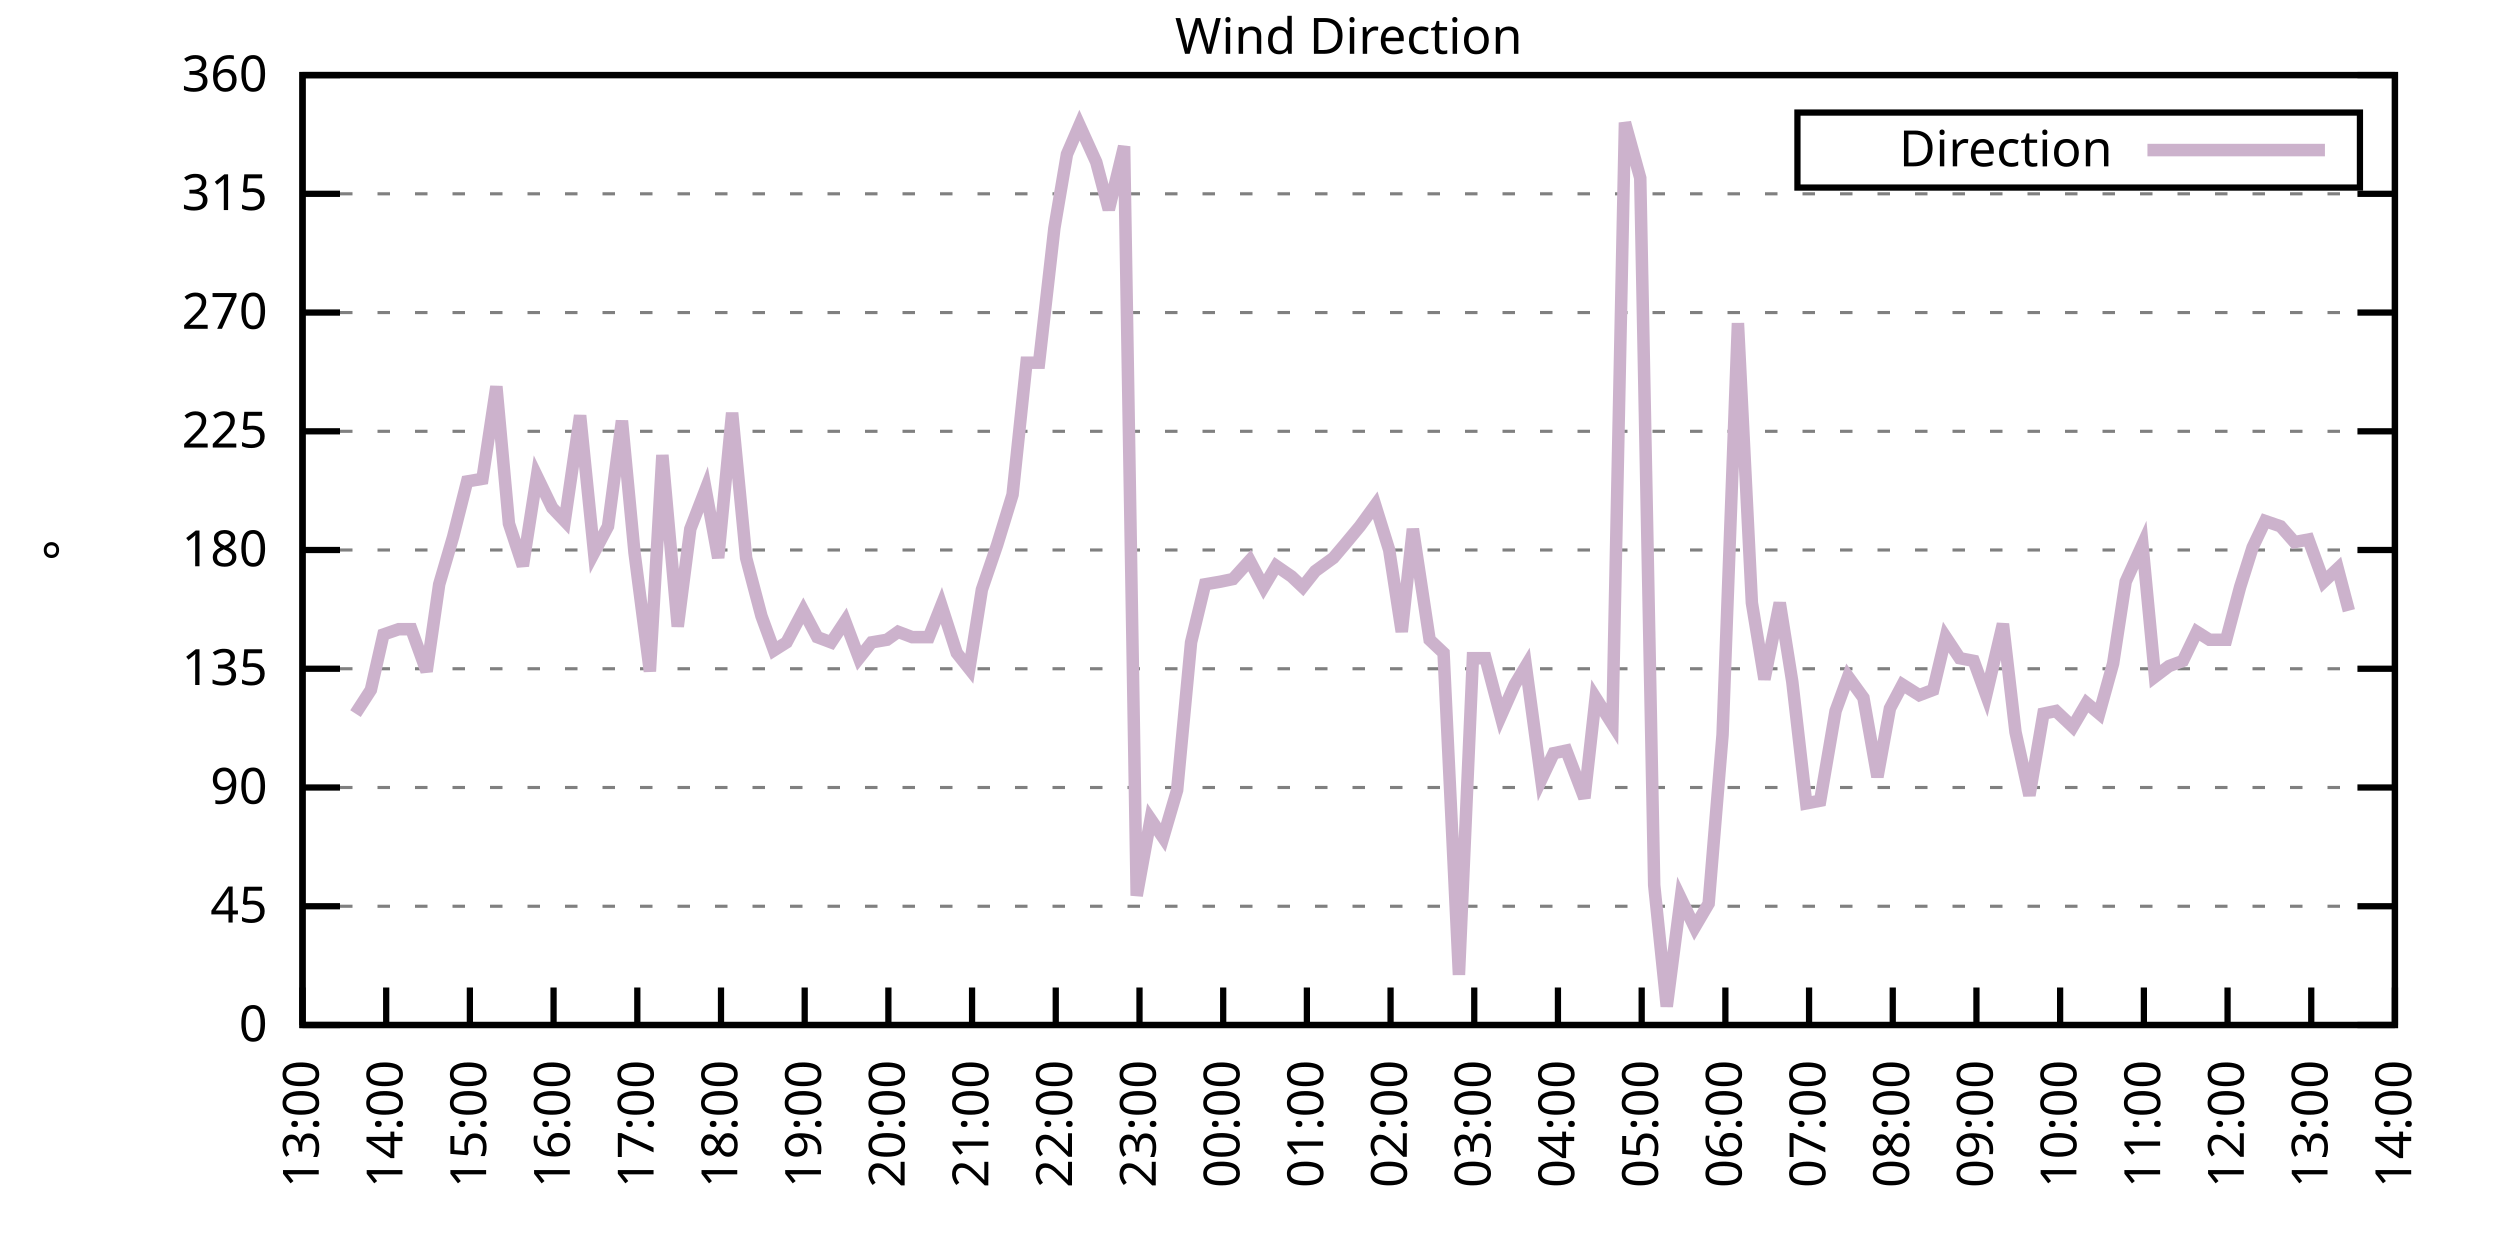
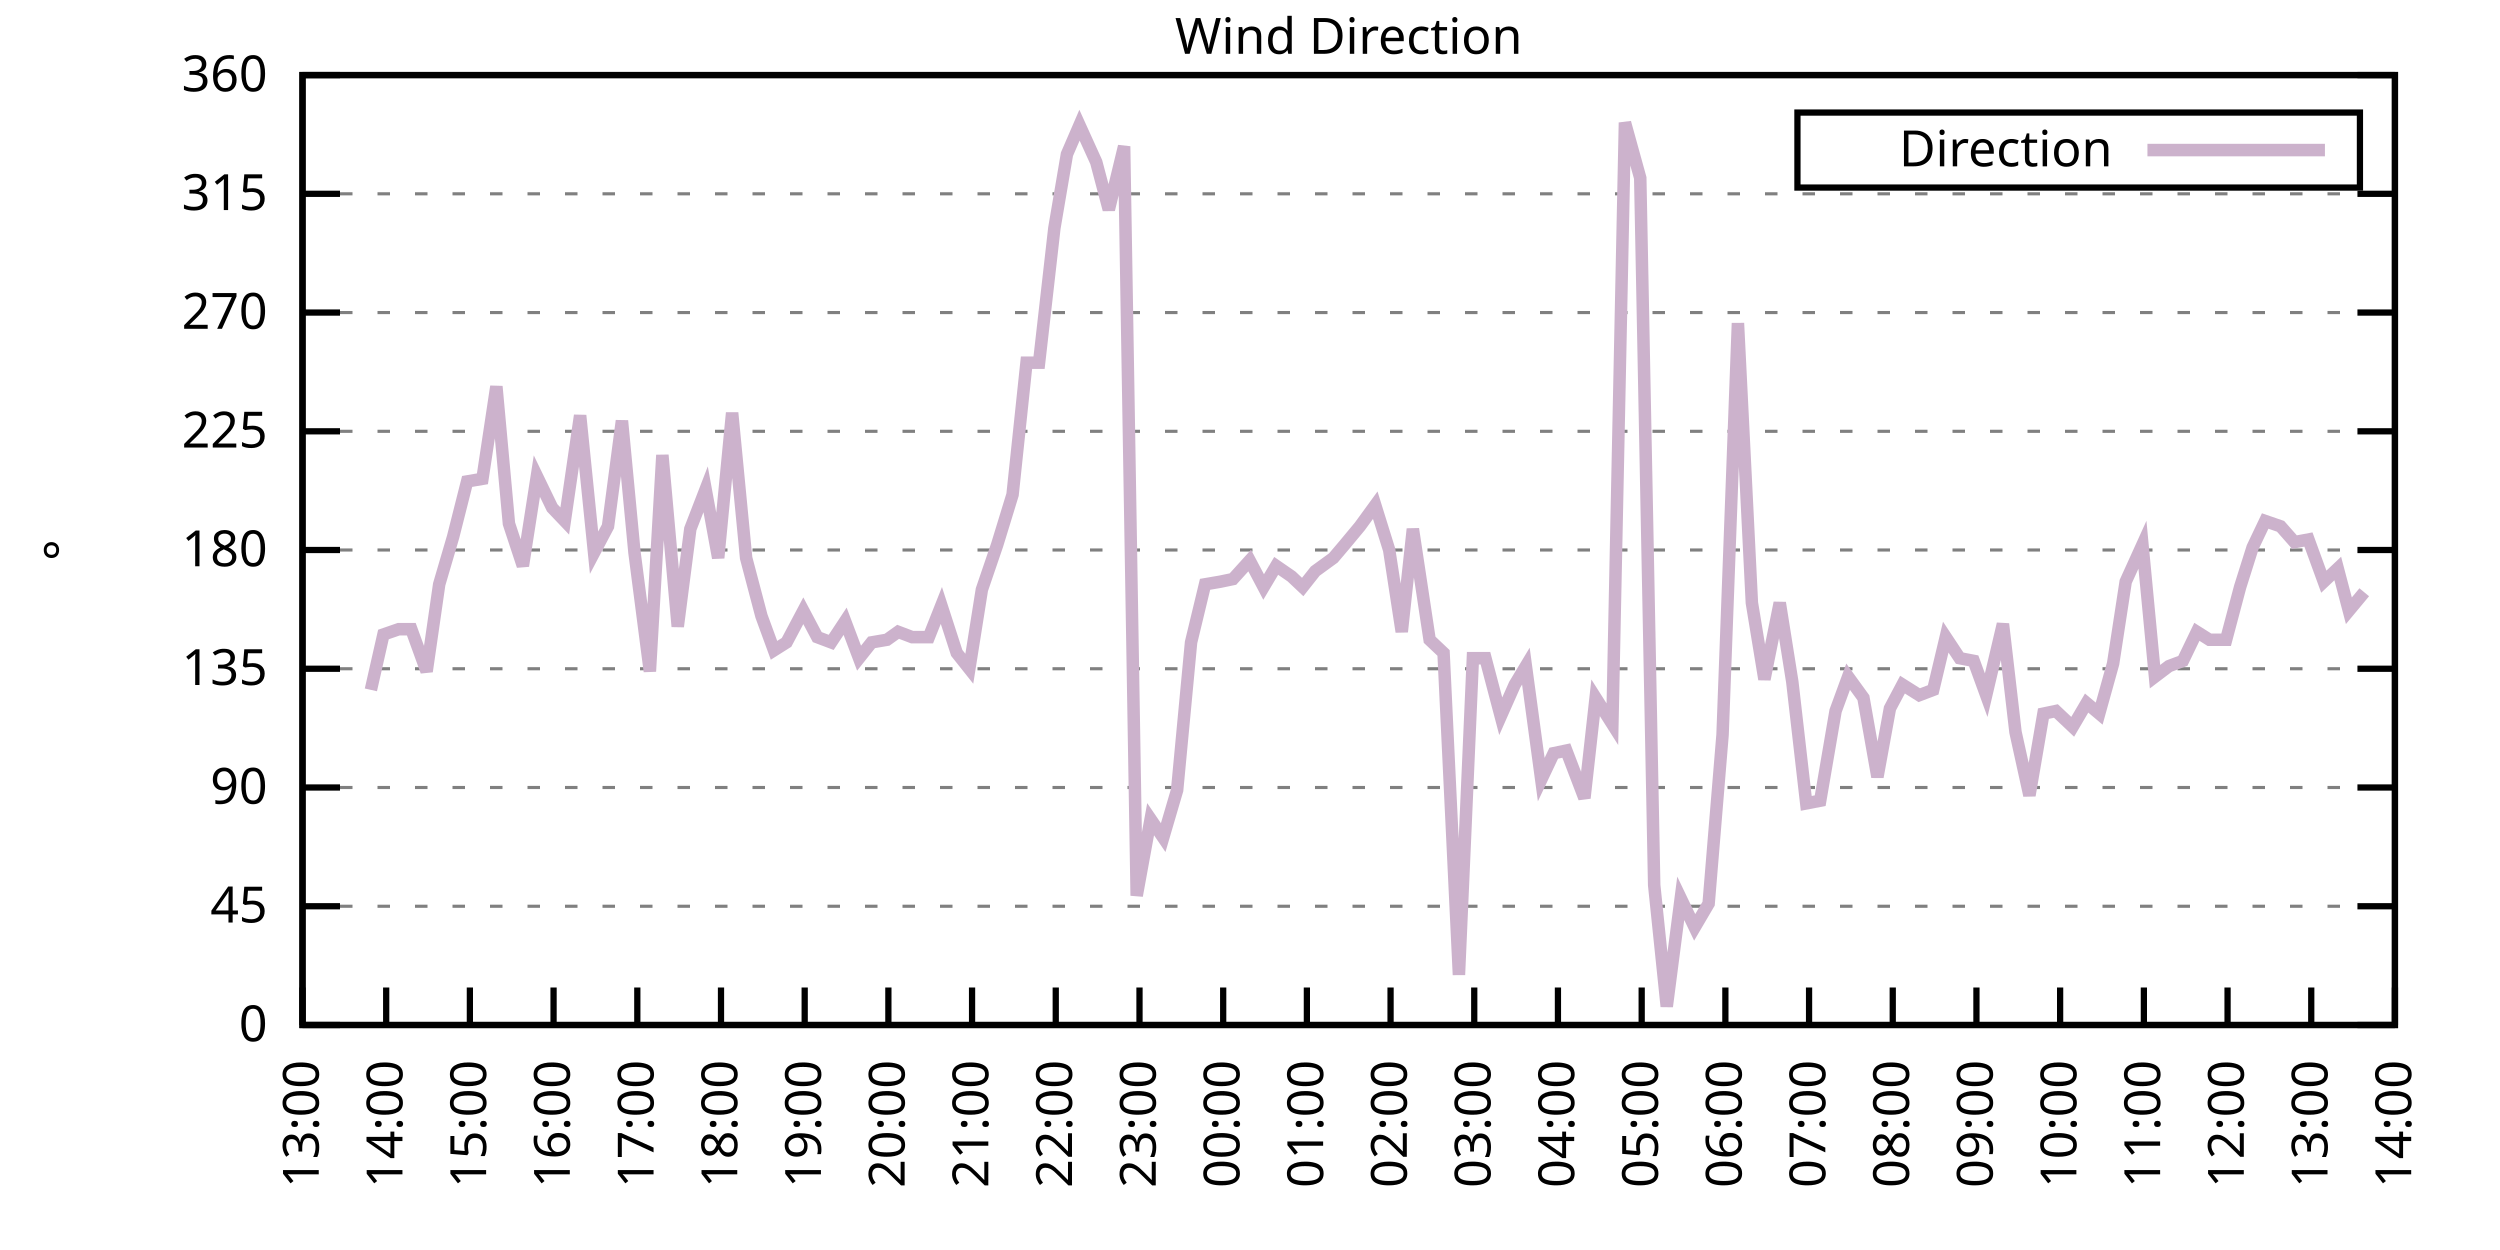
<svg xmlns="http://www.w3.org/2000/svg" xmlns:xlink="http://www.w3.org/1999/xlink" width="400" height="200" viewBox="0 0 400 200">
  <g id="gnuplot_canvas">
    <rect x="0" y="0" width="400" height="200" fill="none" />
    <defs>
      <circle id="gpDot" r="0.5" stroke-width="0.5" stroke="currentColor" />
      <path id="gpPt0" stroke-width="0.333" stroke="currentColor" d="M-1,0 h2 M0,-1 v2" />
      <path id="gpPt1" stroke-width="0.333" stroke="currentColor" d="M-1,-1 L1,1 M1,-1 L-1,1" />
      <path id="gpPt2" stroke-width="0.333" stroke="currentColor" d="M-1,0 L1,0 M0,-1 L0,1 M-1,-1 L1,1 M-1,1 L1,-1" />
      <rect id="gpPt3" stroke-width="0.333" stroke="currentColor" x="-1" y="-1" width="2" height="2" />
      <rect id="gpPt4" stroke-width="0.333" stroke="currentColor" fill="currentColor" x="-1" y="-1" width="2" height="2" />
      <circle id="gpPt5" stroke-width="0.333" stroke="currentColor" cx="0" cy="0" r="1" />
      <use xlink:href="#gpPt5" id="gpPt6" fill="currentColor" stroke="none" />
      <path id="gpPt7" stroke-width="0.333" stroke="currentColor" d="M0,-1.33 L-1.33,0.67 L1.33,0.67 z" />
      <use xlink:href="#gpPt7" id="gpPt8" fill="currentColor" stroke="none" />
      <use xlink:href="#gpPt7" id="gpPt9" stroke="currentColor" transform="rotate(180)" />
      <use xlink:href="#gpPt9" id="gpPt10" fill="currentColor" stroke="none" />
      <use xlink:href="#gpPt3" id="gpPt11" stroke="currentColor" transform="rotate(45)" />
      <use xlink:href="#gpPt11" id="gpPt12" fill="currentColor" stroke="none" />
      <path id="gpPt13" stroke-width="0.333" stroke="currentColor" d="M0,1.330 L1.265,0.411 L0.782,-1.067 L-0.782,-1.076 L-1.265,0.411 z" />
      <use xlink:href="#gpPt13" id="gpPt14" fill="currentColor" stroke="none" />
      <filter id="textbox" filterUnits="objectBoundingBox" x="0" y="0" height="1" width="1">
        <feFlood flood-color="white" flood-opacity="1" result="bgnd" />
        <feComposite in="SourceGraphic" in2="bgnd" operator="atop" />
      </filter>
      <filter id="greybox" filterUnits="objectBoundingBox" x="0" y="0" height="1" width="1">
        <feFlood flood-color="lightgrey" flood-opacity="1" result="grey" />
        <feComposite in="SourceGraphic" in2="grey" operator="atop" />
      </filter>
    </defs>
    <g fill="none" color="white" stroke="currentColor" stroke-width="1.00" stroke-linecap="butt" stroke-linejoin="miter">
</g>
    <g fill="none" color="black" stroke="currentColor" stroke-width="1.00" stroke-linecap="butt" stroke-linejoin="miter">
      <g stroke="none" shape-rendering="crispEdges">
        <polygon fill="rgb(255, 255, 255)" points="48.40,164.00 383.18,164.00 383.18,12.02 48.40,12.02 " />
      </g>
    </g>
    <g fill="none" color="black" stroke="currentColor" stroke-width="1.00" stroke-linecap="butt" stroke-linejoin="miter">
</g>
    <g fill="none" color="black" stroke="black" stroke-width="0.50" stroke-linecap="butt" stroke-linejoin="miter">
</g>
    <g fill="none" color="gray" stroke="currentColor" stroke-width="0.50" stroke-linecap="butt" stroke-linejoin="miter">
      <path stroke="gray" stroke-dasharray="2,4" class="gridline" d="M48.40,164.00 L383.19,164.00  " />
    </g>
    <g fill="none" color="gray" stroke="gray" stroke-width="1.00" stroke-linecap="butt" stroke-linejoin="miter">
</g>
    <g fill="none" color="black" stroke="currentColor" stroke-width="1.00" stroke-linecap="butt" stroke-linejoin="miter">
      <path stroke="black" d="M48.40,164.00 L54.40,164.00 M383.19,164.00 L377.19,164.00  " />
      <g transform="translate(42.80,166.60)" stroke="none" fill="black" font-family="Sans" font-size="8.00" text-anchor="end">
        <text>
          <tspan font-family="Sans"> 0</tspan>
        </text>
      </g>
    </g>
    <g fill="none" color="black" stroke="currentColor" stroke-width="1.00" stroke-linecap="butt" stroke-linejoin="miter">
</g>
    <g fill="none" color="black" stroke="black" stroke-width="0.50" stroke-linecap="butt" stroke-linejoin="miter">
</g>
    <g fill="none" color="gray" stroke="currentColor" stroke-width="0.50" stroke-linecap="butt" stroke-linejoin="miter">
      <path stroke="gray" stroke-dasharray="2,4" class="gridline" d="M48.40,145.00 L383.19,145.00  " />
    </g>
    <g fill="none" color="gray" stroke="gray" stroke-width="1.00" stroke-linecap="butt" stroke-linejoin="miter">
</g>
    <g fill="none" color="black" stroke="currentColor" stroke-width="1.00" stroke-linecap="butt" stroke-linejoin="miter">
      <path stroke="black" d="M48.40,145.00 L54.40,145.00 M383.19,145.00 L377.19,145.00  " />
      <g transform="translate(42.80,147.60)" stroke="none" fill="black" font-family="Sans" font-size="8.00" text-anchor="end">
        <text>
          <tspan font-family="Sans"> 45</tspan>
        </text>
      </g>
    </g>
    <g fill="none" color="black" stroke="currentColor" stroke-width="1.00" stroke-linecap="butt" stroke-linejoin="miter">
</g>
    <g fill="none" color="black" stroke="black" stroke-width="0.50" stroke-linecap="butt" stroke-linejoin="miter">
</g>
    <g fill="none" color="gray" stroke="currentColor" stroke-width="0.50" stroke-linecap="butt" stroke-linejoin="miter">
      <path stroke="gray" stroke-dasharray="2,4" class="gridline" d="M48.40,126.00 L383.19,126.00  " />
    </g>
    <g fill="none" color="gray" stroke="gray" stroke-width="1.00" stroke-linecap="butt" stroke-linejoin="miter">
</g>
    <g fill="none" color="black" stroke="currentColor" stroke-width="1.00" stroke-linecap="butt" stroke-linejoin="miter">
      <path stroke="black" d="M48.40,126.00 L54.40,126.00 M383.19,126.00 L377.19,126.00  " />
      <g transform="translate(42.80,128.60)" stroke="none" fill="black" font-family="Sans" font-size="8.00" text-anchor="end">
        <text>
          <tspan font-family="Sans"> 90</tspan>
        </text>
      </g>
    </g>
    <g fill="none" color="black" stroke="currentColor" stroke-width="1.00" stroke-linecap="butt" stroke-linejoin="miter">
</g>
    <g fill="none" color="black" stroke="black" stroke-width="0.50" stroke-linecap="butt" stroke-linejoin="miter">
</g>
    <g fill="none" color="gray" stroke="currentColor" stroke-width="0.50" stroke-linecap="butt" stroke-linejoin="miter">
      <path stroke="gray" stroke-dasharray="2,4" class="gridline" d="M48.40,107.00 L383.19,107.00  " />
    </g>
    <g fill="none" color="gray" stroke="gray" stroke-width="1.00" stroke-linecap="butt" stroke-linejoin="miter">
</g>
    <g fill="none" color="black" stroke="currentColor" stroke-width="1.00" stroke-linecap="butt" stroke-linejoin="miter">
      <path stroke="black" d="M48.40,107.00 L54.40,107.00 M383.19,107.00 L377.19,107.00  " />
      <g transform="translate(42.80,109.60)" stroke="none" fill="black" font-family="Sans" font-size="8.00" text-anchor="end">
        <text>
          <tspan font-family="Sans"> 135</tspan>
        </text>
      </g>
    </g>
    <g fill="none" color="black" stroke="currentColor" stroke-width="1.00" stroke-linecap="butt" stroke-linejoin="miter">
</g>
    <g fill="none" color="black" stroke="black" stroke-width="0.50" stroke-linecap="butt" stroke-linejoin="miter">
</g>
    <g fill="none" color="gray" stroke="currentColor" stroke-width="0.50" stroke-linecap="butt" stroke-linejoin="miter">
      <path stroke="gray" stroke-dasharray="2,4" class="gridline" d="M48.40,88.00 L383.19,88.00  " />
    </g>
    <g fill="none" color="gray" stroke="gray" stroke-width="1.00" stroke-linecap="butt" stroke-linejoin="miter">
</g>
    <g fill="none" color="black" stroke="currentColor" stroke-width="1.00" stroke-linecap="butt" stroke-linejoin="miter">
      <path stroke="black" d="M48.40,88.00 L54.40,88.00 M383.19,88.00 L377.19,88.00  " />
      <g transform="translate(42.80,90.60)" stroke="none" fill="black" font-family="Sans" font-size="8.00" text-anchor="end">
        <text>
          <tspan font-family="Sans"> 180</tspan>
        </text>
      </g>
    </g>
    <g fill="none" color="black" stroke="currentColor" stroke-width="1.00" stroke-linecap="butt" stroke-linejoin="miter">
</g>
    <g fill="none" color="black" stroke="black" stroke-width="0.50" stroke-linecap="butt" stroke-linejoin="miter">
</g>
    <g fill="none" color="gray" stroke="currentColor" stroke-width="0.50" stroke-linecap="butt" stroke-linejoin="miter">
      <path stroke="gray" stroke-dasharray="2,4" class="gridline" d="M48.40,69.01 L383.19,69.01  " />
    </g>
    <g fill="none" color="gray" stroke="gray" stroke-width="1.00" stroke-linecap="butt" stroke-linejoin="miter">
</g>
    <g fill="none" color="black" stroke="currentColor" stroke-width="1.00" stroke-linecap="butt" stroke-linejoin="miter">
      <path stroke="black" d="M48.40,69.01 L54.40,69.01 M383.19,69.01 L377.19,69.01  " />
      <g transform="translate(42.80,71.61)" stroke="none" fill="black" font-family="Sans" font-size="8.00" text-anchor="end">
        <text>
          <tspan font-family="Sans"> 225</tspan>
        </text>
      </g>
    </g>
    <g fill="none" color="black" stroke="currentColor" stroke-width="1.00" stroke-linecap="butt" stroke-linejoin="miter">
</g>
    <g fill="none" color="black" stroke="black" stroke-width="0.50" stroke-linecap="butt" stroke-linejoin="miter">
</g>
    <g fill="none" color="gray" stroke="currentColor" stroke-width="0.50" stroke-linecap="butt" stroke-linejoin="miter">
      <path stroke="gray" stroke-dasharray="2,4" class="gridline" d="M48.40,50.01 L383.19,50.01  " />
    </g>
    <g fill="none" color="gray" stroke="gray" stroke-width="1.00" stroke-linecap="butt" stroke-linejoin="miter">
</g>
    <g fill="none" color="black" stroke="currentColor" stroke-width="1.00" stroke-linecap="butt" stroke-linejoin="miter">
      <path stroke="black" d="M48.40,50.01 L54.40,50.01 M383.19,50.01 L377.19,50.01  " />
      <g transform="translate(42.80,52.61)" stroke="none" fill="black" font-family="Sans" font-size="8.00" text-anchor="end">
        <text>
          <tspan font-family="Sans"> 270</tspan>
        </text>
      </g>
    </g>
    <g fill="none" color="black" stroke="currentColor" stroke-width="1.00" stroke-linecap="butt" stroke-linejoin="miter">
</g>
    <g fill="none" color="black" stroke="black" stroke-width="0.50" stroke-linecap="butt" stroke-linejoin="miter">
</g>
    <g fill="none" color="gray" stroke="currentColor" stroke-width="0.50" stroke-linecap="butt" stroke-linejoin="miter">
      <path stroke="gray" stroke-dasharray="2,4" class="gridline" d="M48.40,31.01 L383.19,31.01  " />
    </g>
    <g fill="none" color="gray" stroke="gray" stroke-width="1.00" stroke-linecap="butt" stroke-linejoin="miter">
</g>
    <g fill="none" color="black" stroke="currentColor" stroke-width="1.00" stroke-linecap="butt" stroke-linejoin="miter">
      <path stroke="black" d="M48.40,31.01 L54.40,31.01 M383.19,31.01 L377.19,31.01  " />
      <g transform="translate(42.80,33.61)" stroke="none" fill="black" font-family="Sans" font-size="8.00" text-anchor="end">
        <text>
          <tspan font-family="Sans"> 315</tspan>
        </text>
      </g>
    </g>
    <g fill="none" color="black" stroke="currentColor" stroke-width="1.00" stroke-linecap="butt" stroke-linejoin="miter">
</g>
    <g fill="none" color="black" stroke="black" stroke-width="0.50" stroke-linecap="butt" stroke-linejoin="miter">
</g>
    <g fill="none" color="gray" stroke="currentColor" stroke-width="0.50" stroke-linecap="butt" stroke-linejoin="miter">
      <path stroke="gray" stroke-dasharray="2,4" class="gridline" d="M48.40,12.01 L383.19,12.01  " />
    </g>
    <g fill="none" color="gray" stroke="gray" stroke-width="1.00" stroke-linecap="butt" stroke-linejoin="miter">
</g>
    <g fill="none" color="black" stroke="currentColor" stroke-width="1.00" stroke-linecap="butt" stroke-linejoin="miter">
      <path stroke="black" d="M48.40,12.01 L54.40,12.01 M383.19,12.01 L377.19,12.01  " />
      <g transform="translate(42.80,14.61)" stroke="none" fill="black" font-family="Sans" font-size="8.00" text-anchor="end">
        <text>
          <tspan font-family="Sans"> 360</tspan>
        </text>
      </g>
    </g>
    <g fill="none" color="black" stroke="currentColor" stroke-width="1.00" stroke-linecap="butt" stroke-linejoin="miter">
      <path stroke="black" d="M48.40,164.00 L48.40,158.00  " />
      <g transform="translate(51.00,169.60) rotate(270.00)" stroke="none" fill="black" font-family="Sans" font-size="8.00" text-anchor="end">
        <text>
          <tspan font-family="Sans">13:00</tspan>
        </text>
      </g>
    </g>
    <g fill="none" color="black" stroke="currentColor" stroke-width="1.00" stroke-linecap="butt" stroke-linejoin="miter">
      <path stroke="black" d="M61.79,164.00 L61.79,158.00  " />
      <g transform="translate(64.39,169.60) rotate(270.00)" stroke="none" fill="black" font-family="Sans" font-size="8.00" text-anchor="end">
        <text>
          <tspan font-family="Sans">14:00</tspan>
        </text>
      </g>
    </g>
    <g fill="none" color="black" stroke="currentColor" stroke-width="1.00" stroke-linecap="butt" stroke-linejoin="miter">
      <path stroke="black" d="M75.18,164.00 L75.18,158.00  " />
      <g transform="translate(77.78,169.60) rotate(270.00)" stroke="none" fill="black" font-family="Sans" font-size="8.00" text-anchor="end">
        <text>
          <tspan font-family="Sans">15:00</tspan>
        </text>
      </g>
    </g>
    <g fill="none" color="black" stroke="currentColor" stroke-width="1.00" stroke-linecap="butt" stroke-linejoin="miter">
      <path stroke="black" d="M88.57,164.00 L88.57,158.00  " />
      <g transform="translate(91.17,169.60) rotate(270.00)" stroke="none" fill="black" font-family="Sans" font-size="8.00" text-anchor="end">
        <text>
          <tspan font-family="Sans">16:00</tspan>
        </text>
      </g>
    </g>
    <g fill="none" color="black" stroke="currentColor" stroke-width="1.00" stroke-linecap="butt" stroke-linejoin="miter">
      <path stroke="black" d="M101.97,164.00 L101.97,158.00  " />
      <g transform="translate(104.57,169.60) rotate(270.00)" stroke="none" fill="black" font-family="Sans" font-size="8.00" text-anchor="end">
        <text>
          <tspan font-family="Sans">17:00</tspan>
        </text>
      </g>
    </g>
    <g fill="none" color="black" stroke="currentColor" stroke-width="1.00" stroke-linecap="butt" stroke-linejoin="miter">
      <path stroke="black" d="M115.36,164.00 L115.36,158.00  " />
      <g transform="translate(117.96,169.60) rotate(270.00)" stroke="none" fill="black" font-family="Sans" font-size="8.00" text-anchor="end">
        <text>
          <tspan font-family="Sans">18:00</tspan>
        </text>
      </g>
    </g>
    <g fill="none" color="black" stroke="currentColor" stroke-width="1.00" stroke-linecap="butt" stroke-linejoin="miter">
      <path stroke="black" d="M128.75,164.00 L128.75,158.00  " />
      <g transform="translate(131.35,169.60) rotate(270.00)" stroke="none" fill="black" font-family="Sans" font-size="8.00" text-anchor="end">
        <text>
          <tspan font-family="Sans">19:00</tspan>
        </text>
      </g>
    </g>
    <g fill="none" color="black" stroke="currentColor" stroke-width="1.00" stroke-linecap="butt" stroke-linejoin="miter">
      <path stroke="black" d="M142.14,164.00 L142.14,158.00  " />
      <g transform="translate(144.74,169.60) rotate(270.00)" stroke="none" fill="black" font-family="Sans" font-size="8.00" text-anchor="end">
        <text>
          <tspan font-family="Sans">20:00</tspan>
        </text>
      </g>
    </g>
    <g fill="none" color="black" stroke="currentColor" stroke-width="1.00" stroke-linecap="butt" stroke-linejoin="miter">
      <path stroke="black" d="M155.53,164.00 L155.53,158.00  " />
      <g transform="translate(158.13,169.60) rotate(270.00)" stroke="none" fill="black" font-family="Sans" font-size="8.00" text-anchor="end">
        <text>
          <tspan font-family="Sans">21:00</tspan>
        </text>
      </g>
    </g>
    <g fill="none" color="black" stroke="currentColor" stroke-width="1.00" stroke-linecap="butt" stroke-linejoin="miter">
      <path stroke="black" d="M168.92,164.00 L168.92,158.00  " />
      <g transform="translate(171.52,169.60) rotate(270.00)" stroke="none" fill="black" font-family="Sans" font-size="8.00" text-anchor="end">
        <text>
          <tspan font-family="Sans">22:00</tspan>
        </text>
      </g>
    </g>
    <g fill="none" color="black" stroke="currentColor" stroke-width="1.00" stroke-linecap="butt" stroke-linejoin="miter">
      <path stroke="black" d="M182.32,164.00 L182.32,158.00  " />
      <g transform="translate(184.92,169.60) rotate(270.00)" stroke="none" fill="black" font-family="Sans" font-size="8.00" text-anchor="end">
        <text>
          <tspan font-family="Sans">23:00</tspan>
        </text>
      </g>
    </g>
    <g fill="none" color="black" stroke="currentColor" stroke-width="1.00" stroke-linecap="butt" stroke-linejoin="miter">
      <path stroke="black" d="M195.71,164.00 L195.71,158.00  " />
      <g transform="translate(198.31,169.60) rotate(270.00)" stroke="none" fill="black" font-family="Sans" font-size="8.00" text-anchor="end">
        <text>
          <tspan font-family="Sans">00:00</tspan>
        </text>
      </g>
    </g>
    <g fill="none" color="black" stroke="currentColor" stroke-width="1.00" stroke-linecap="butt" stroke-linejoin="miter">
      <path stroke="black" d="M209.10,164.00 L209.10,158.00  " />
      <g transform="translate(211.70,169.60) rotate(270.00)" stroke="none" fill="black" font-family="Sans" font-size="8.00" text-anchor="end">
        <text>
          <tspan font-family="Sans">01:00</tspan>
        </text>
      </g>
    </g>
    <g fill="none" color="black" stroke="currentColor" stroke-width="1.00" stroke-linecap="butt" stroke-linejoin="miter">
      <path stroke="black" d="M222.49,164.00 L222.49,158.00  " />
      <g transform="translate(225.09,169.60) rotate(270.00)" stroke="none" fill="black" font-family="Sans" font-size="8.00" text-anchor="end">
        <text>
          <tspan font-family="Sans">02:00</tspan>
        </text>
      </g>
    </g>
    <g fill="none" color="black" stroke="currentColor" stroke-width="1.00" stroke-linecap="butt" stroke-linejoin="miter">
      <path stroke="black" d="M235.88,164.00 L235.88,158.00  " />
      <g transform="translate(238.48,169.60) rotate(270.00)" stroke="none" fill="black" font-family="Sans" font-size="8.00" text-anchor="end">
        <text>
          <tspan font-family="Sans">03:00</tspan>
        </text>
      </g>
    </g>
    <g fill="none" color="black" stroke="currentColor" stroke-width="1.00" stroke-linecap="butt" stroke-linejoin="miter">
      <path stroke="black" d="M249.27,164.00 L249.27,158.00  " />
      <g transform="translate(251.87,169.60) rotate(270.00)" stroke="none" fill="black" font-family="Sans" font-size="8.00" text-anchor="end">
        <text>
          <tspan font-family="Sans">04:00</tspan>
        </text>
      </g>
    </g>
    <g fill="none" color="black" stroke="currentColor" stroke-width="1.00" stroke-linecap="butt" stroke-linejoin="miter">
      <path stroke="black" d="M262.67,164.00 L262.67,158.00  " />
      <g transform="translate(265.27,169.60) rotate(270.00)" stroke="none" fill="black" font-family="Sans" font-size="8.00" text-anchor="end">
        <text>
          <tspan font-family="Sans">05:00</tspan>
        </text>
      </g>
    </g>
    <g fill="none" color="black" stroke="currentColor" stroke-width="1.00" stroke-linecap="butt" stroke-linejoin="miter">
      <path stroke="black" d="M276.06,164.00 L276.06,158.00  " />
      <g transform="translate(278.66,169.60) rotate(270.00)" stroke="none" fill="black" font-family="Sans" font-size="8.00" text-anchor="end">
        <text>
          <tspan font-family="Sans">06:00</tspan>
        </text>
      </g>
    </g>
    <g fill="none" color="black" stroke="currentColor" stroke-width="1.00" stroke-linecap="butt" stroke-linejoin="miter">
      <path stroke="black" d="M289.45,164.00 L289.45,158.00  " />
      <g transform="translate(292.05,169.60) rotate(270.00)" stroke="none" fill="black" font-family="Sans" font-size="8.00" text-anchor="end">
        <text>
          <tspan font-family="Sans">07:00</tspan>
        </text>
      </g>
    </g>
    <g fill="none" color="black" stroke="currentColor" stroke-width="1.00" stroke-linecap="butt" stroke-linejoin="miter">
      <path stroke="black" d="M302.84,164.00 L302.84,158.00  " />
      <g transform="translate(305.44,169.60) rotate(270.00)" stroke="none" fill="black" font-family="Sans" font-size="8.00" text-anchor="end">
        <text>
          <tspan font-family="Sans">08:00</tspan>
        </text>
      </g>
    </g>
    <g fill="none" color="black" stroke="currentColor" stroke-width="1.00" stroke-linecap="butt" stroke-linejoin="miter">
      <path stroke="black" d="M316.23,164.00 L316.23,158.00  " />
      <g transform="translate(318.83,169.60) rotate(270.00)" stroke="none" fill="black" font-family="Sans" font-size="8.00" text-anchor="end">
        <text>
          <tspan font-family="Sans">09:00</tspan>
        </text>
      </g>
    </g>
    <g fill="none" color="black" stroke="currentColor" stroke-width="1.00" stroke-linecap="butt" stroke-linejoin="miter">
      <path stroke="black" d="M329.62,164.00 L329.62,158.00  " />
      <g transform="translate(332.22,169.60) rotate(270.00)" stroke="none" fill="black" font-family="Sans" font-size="8.00" text-anchor="end">
        <text>
          <tspan font-family="Sans">10:00</tspan>
        </text>
      </g>
    </g>
    <g fill="none" color="black" stroke="currentColor" stroke-width="1.00" stroke-linecap="butt" stroke-linejoin="miter">
      <path stroke="black" d="M343.02,164.00 L343.02,158.00  " />
      <g transform="translate(345.62,169.60) rotate(270.00)" stroke="none" fill="black" font-family="Sans" font-size="8.00" text-anchor="end">
        <text>
          <tspan font-family="Sans">11:00</tspan>
        </text>
      </g>
    </g>
    <g fill="none" color="black" stroke="currentColor" stroke-width="1.00" stroke-linecap="butt" stroke-linejoin="miter">
      <path stroke="black" d="M356.41,164.00 L356.41,158.00  " />
      <g transform="translate(359.01,169.60) rotate(270.00)" stroke="none" fill="black" font-family="Sans" font-size="8.00" text-anchor="end">
        <text>
          <tspan font-family="Sans">12:00</tspan>
        </text>
      </g>
    </g>
    <g fill="none" color="black" stroke="currentColor" stroke-width="1.00" stroke-linecap="butt" stroke-linejoin="miter">
      <path stroke="black" d="M369.80,164.00 L369.80,158.00  " />
      <g transform="translate(372.40,169.60) rotate(270.00)" stroke="none" fill="black" font-family="Sans" font-size="8.00" text-anchor="end">
        <text>
          <tspan font-family="Sans">13:00</tspan>
        </text>
      </g>
    </g>
    <g fill="none" color="black" stroke="currentColor" stroke-width="1.00" stroke-linecap="butt" stroke-linejoin="miter">
      <path stroke="black" d="M383.19,164.00 L383.19,158.00  " />
      <g transform="translate(385.79,169.60) rotate(270.00)" stroke="none" fill="black" font-family="Sans" font-size="8.00" text-anchor="end">
        <text>
          <tspan font-family="Sans">14:00</tspan>
        </text>
      </g>
    </g>
    <g fill="none" color="black" stroke="currentColor" stroke-width="1.00" stroke-linecap="butt" stroke-linejoin="miter">
</g>
    <g fill="none" color="black" stroke="currentColor" stroke-width="1.00" stroke-linecap="butt" stroke-linejoin="miter">
      <path stroke="black" d="M48.40,12.01 L48.40,164.00 L383.19,164.00 L383.19,12.01 L48.40,12.01 Z  " />
    </g>
    <g fill="none" color="black" stroke="currentColor" stroke-width="1.00" stroke-linecap="butt" stroke-linejoin="miter">
</g>
    <g fill="none" color="black" stroke="currentColor" stroke-width="1.00" stroke-linecap="butt" stroke-linejoin="miter">
      <path stroke="black" d="M287.59,30.01 L287.59,18.01 L377.59,18.01 L377.59,30.01 L287.59,30.01 Z  " />
    </g>
    <g id="Wind_direction_plot_1">
      <g fill="none" color="white" stroke="black" stroke-width="2.00" stroke-linecap="butt" stroke-linejoin="miter">
</g>
      <g fill="none" color="black" stroke="currentColor" stroke-width="2.00" stroke-linecap="butt" stroke-linejoin="miter">
        <g transform="translate(337.99,26.61)" stroke="none" fill="black" font-family="Sans" font-size="8.00" text-anchor="end">
          <text>
            <tspan font-family="Sans">Direction</tspan>
          </text>
        </g>
      </g>
      <g fill="none" color="black" stroke="currentColor" stroke-width="2.00" stroke-linecap="butt" stroke-linejoin="miter">
-         <path stroke="rgb(204, 178, 204)" d="M343.59,24.01 L371.99,24.01 M56.88,114.18 L59.34,110.38 L61.35,101.52 L63.80,100.67 L65.81,100.67 L68.26,107.43   L70.27,93.49 L72.50,85.89 L74.74,77.03 L77.19,76.61 L79.42,61.83 L81.43,83.78 L83.66,90.54 L85.90,76.18   L88.35,81.25 L90.36,83.36 L92.82,66.47 L95.05,88.43 L97.28,84.21 L99.51,67.32 L101.52,88.43 L103.98,107.43   L105.98,72.81 L108.44,100.25 L110.45,84.63 L112.90,78.29 L114.91,89.27 L117.14,66.05 L119.38,89.27 L121.83,98.56   L123.84,104.05 L125.85,102.78 L128.53,97.72 L130.76,101.94 L132.99,102.78 L135.22,99.40 L137.45,105.31 L139.46,102.78   L141.92,102.36 L143.70,101.09 L145.94,101.94 L148.61,101.94 L150.62,96.87 L153.08,104.47 L155.09,107.00 L157.10,94.34   L159.55,87.16 L162.01,79.14 L164.24,58.03 L166.25,58.03 L168.70,36.50 L170.71,24.68 L172.72,20.03 L175.40,25.94   L177.41,33.54 L179.86,23.41 L181.87,143.31 L184.10,131.07 L186.11,134.02 L188.34,126.42 L190.57,102.78 L192.81,93.49   L195.26,93.07 L197.27,92.65 L199.95,89.69 L202.18,93.92 L204.19,90.54 L206.64,92.23 L208.43,93.92 L210.44,91.38   L213.34,89.27 L215.13,87.16 L217.58,84.21 L220.04,80.83 L222.27,88.00 L224.28,101.09 L226.06,84.63 L228.74,102.36   L230.97,104.47 L233.43,155.98 L235.66,105.31 L237.67,105.31 L240.12,114.60 L242.36,109.54 L244.14,106.58 L246.60,124.74   L248.60,120.51 L250.61,120.09 L253.51,127.69 L255.30,111.65 L257.98,115.87 L259.99,19.61 L262.44,28.48 L264.67,141.62   L266.68,161.04 L268.92,143.73 L271.15,148.38 L273.38,144.58 L275.61,117.56 L278.07,51.70 L280.30,96.45 L282.31,108.69   L284.76,96.45 L286.77,109.11 L289.00,128.54 L291.23,128.11 L293.69,113.76 L295.70,108.27 L298.15,111.65 L300.39,124.31   L302.39,113.34 L304.40,109.54 L307.08,111.23 L309.31,110.38 L311.32,101.94 L313.55,105.31 L315.79,105.74 L317.79,111.23   L320.47,99.83 L322.48,117.14 L324.71,127.27 L326.95,114.18 L328.95,113.76 L331.63,116.29 L333.86,112.49 L335.87,114.18   L338.10,106.16 L340.11,93.07 L342.79,87.16 L344.80,108.27 L347.03,106.58 L349.26,105.74 L351.50,101.09 L353.51,102.36   L356.18,102.36 L358.42,93.92 L360.42,87.58 L362.43,83.36 L364.89,84.21 L367.12,86.74 L369.35,86.32 L371.81,93.07   L374.04,90.96 L375.82,97.72  " />
+         <path stroke="rgb(204, 178, 204)" d="M343.59,24.01 L371.99,24.01 M59.34,110.38 L61.35,101.52 L63.80,100.67 L65.81,100.67 L68.26,107.43 L70.27,93.49   L72.50,85.89 L74.74,77.03 L77.19,76.61 L79.42,61.83 L81.43,83.78 L83.66,90.54 L85.90,76.18 L88.35,81.25   L90.36,83.36 L92.82,66.47 L95.05,88.43 L97.28,84.21 L99.51,67.32 L101.52,88.43 L103.98,107.43 L105.98,72.81   L108.44,100.25 L110.45,84.63 L112.90,78.29 L114.91,89.27 L117.14,66.05 L119.38,89.27 L121.83,98.56 L123.84,104.05   L125.85,102.78 L128.53,97.72 L130.76,101.94 L132.99,102.78 L135.22,99.40 L137.45,105.31 L139.46,102.78 L141.92,102.36   L143.70,101.09 L145.94,101.94 L148.61,101.94 L150.62,96.87 L153.08,104.47 L155.09,107.00 L157.10,94.34 L159.55,87.16   L162.01,79.14 L164.24,58.03 L166.25,58.03 L168.70,36.50 L170.71,24.68 L172.72,20.03 L175.40,25.94 L177.41,33.54   L179.86,23.41 L181.87,143.31 L184.10,131.07 L186.11,134.02 L188.34,126.42 L190.57,102.78 L192.81,93.49 L195.26,93.07   L197.27,92.65 L199.95,89.69 L202.18,93.92 L204.19,90.54 L206.64,92.23 L208.43,93.92 L210.44,91.38 L213.34,89.27   L215.13,87.16 L217.58,84.21 L220.04,80.83 L222.27,88.00 L224.28,101.09 L226.06,84.63 L228.74,102.36 L230.97,104.47   L233.43,155.98 L235.66,105.31 L237.67,105.31 L240.12,114.60 L242.36,109.54 L244.14,106.58 L246.60,124.74 L248.60,120.51   L250.61,120.09 L253.51,127.69 L255.30,111.65 L257.98,115.87 L259.99,19.61 L262.44,28.48 L264.67,141.62 L266.68,161.04   L268.92,143.73 L271.15,148.38 L273.38,144.58 L275.61,117.56 L278.07,51.70 L280.30,96.45 L282.31,108.69 L284.76,96.45   L286.77,109.11 L289.00,128.54 L291.23,128.11 L293.69,113.76 L295.70,108.27 L298.15,111.65 L300.39,124.31 L302.39,113.34   L304.40,109.54 L307.08,111.23 L309.31,110.38 L311.32,101.94 L313.55,105.31 L315.79,105.74 L317.79,111.23 L320.47,99.83   L322.48,117.14 L324.71,127.27 L326.95,114.18 L328.95,113.76 L331.63,116.29 L333.86,112.49 L335.87,114.18 L338.10,106.16   L340.11,93.07 L342.79,87.16 L344.80,108.27 L347.03,106.58 L349.26,105.74 L351.50,101.09 L353.51,102.36 L356.18,102.36   L358.42,93.92 L360.42,87.58 L362.43,83.36 L364.89,84.21 L367.12,86.74 L369.35,86.32 L371.81,93.07 L374.04,90.96   L375.82,97.72 L378.28,94.76  " />
      </g>
    </g>
    <g fill="none" color="black" stroke="currentColor" stroke-width="2.00" stroke-linecap="butt" stroke-linejoin="miter">
</g>
    <g fill="none" color="black" stroke="black" stroke-width="1.00" stroke-linecap="butt" stroke-linejoin="miter">
</g>
    <g fill="none" color="black" stroke="currentColor" stroke-width="1.00" stroke-linecap="butt" stroke-linejoin="miter">
      <path stroke="black" d="M48.40,12.01 L48.40,164.00 L383.19,164.00 L383.19,12.01 L48.40,12.01 Z  " />
      <g transform="translate(12.80,88.01) rotate(270.00)" stroke="none" fill="black" font-family="Sans" font-size="8.00" text-anchor="middle">
        <text>
          <tspan font-family="Sans">°</tspan>
        </text>
      </g>
    </g>
    <g fill="none" color="black" stroke="currentColor" stroke-width="1.00" stroke-linecap="butt" stroke-linejoin="miter">
</g>
    <g fill="none" color="black" stroke="currentColor" stroke-width="1.00" stroke-linecap="butt" stroke-linejoin="miter">
      <g transform="translate(215.79,8.61)" stroke="none" fill="black" font-family="Sans" font-size="8.00" text-anchor="middle">
        <text>
          <tspan font-family="Sans">Wind Direction</tspan>
        </text>
      </g>
    </g>
    <g fill="none" color="black" stroke="currentColor" stroke-width="1.00" stroke-linecap="butt" stroke-linejoin="miter">
</g>
  </g>
</svg>
